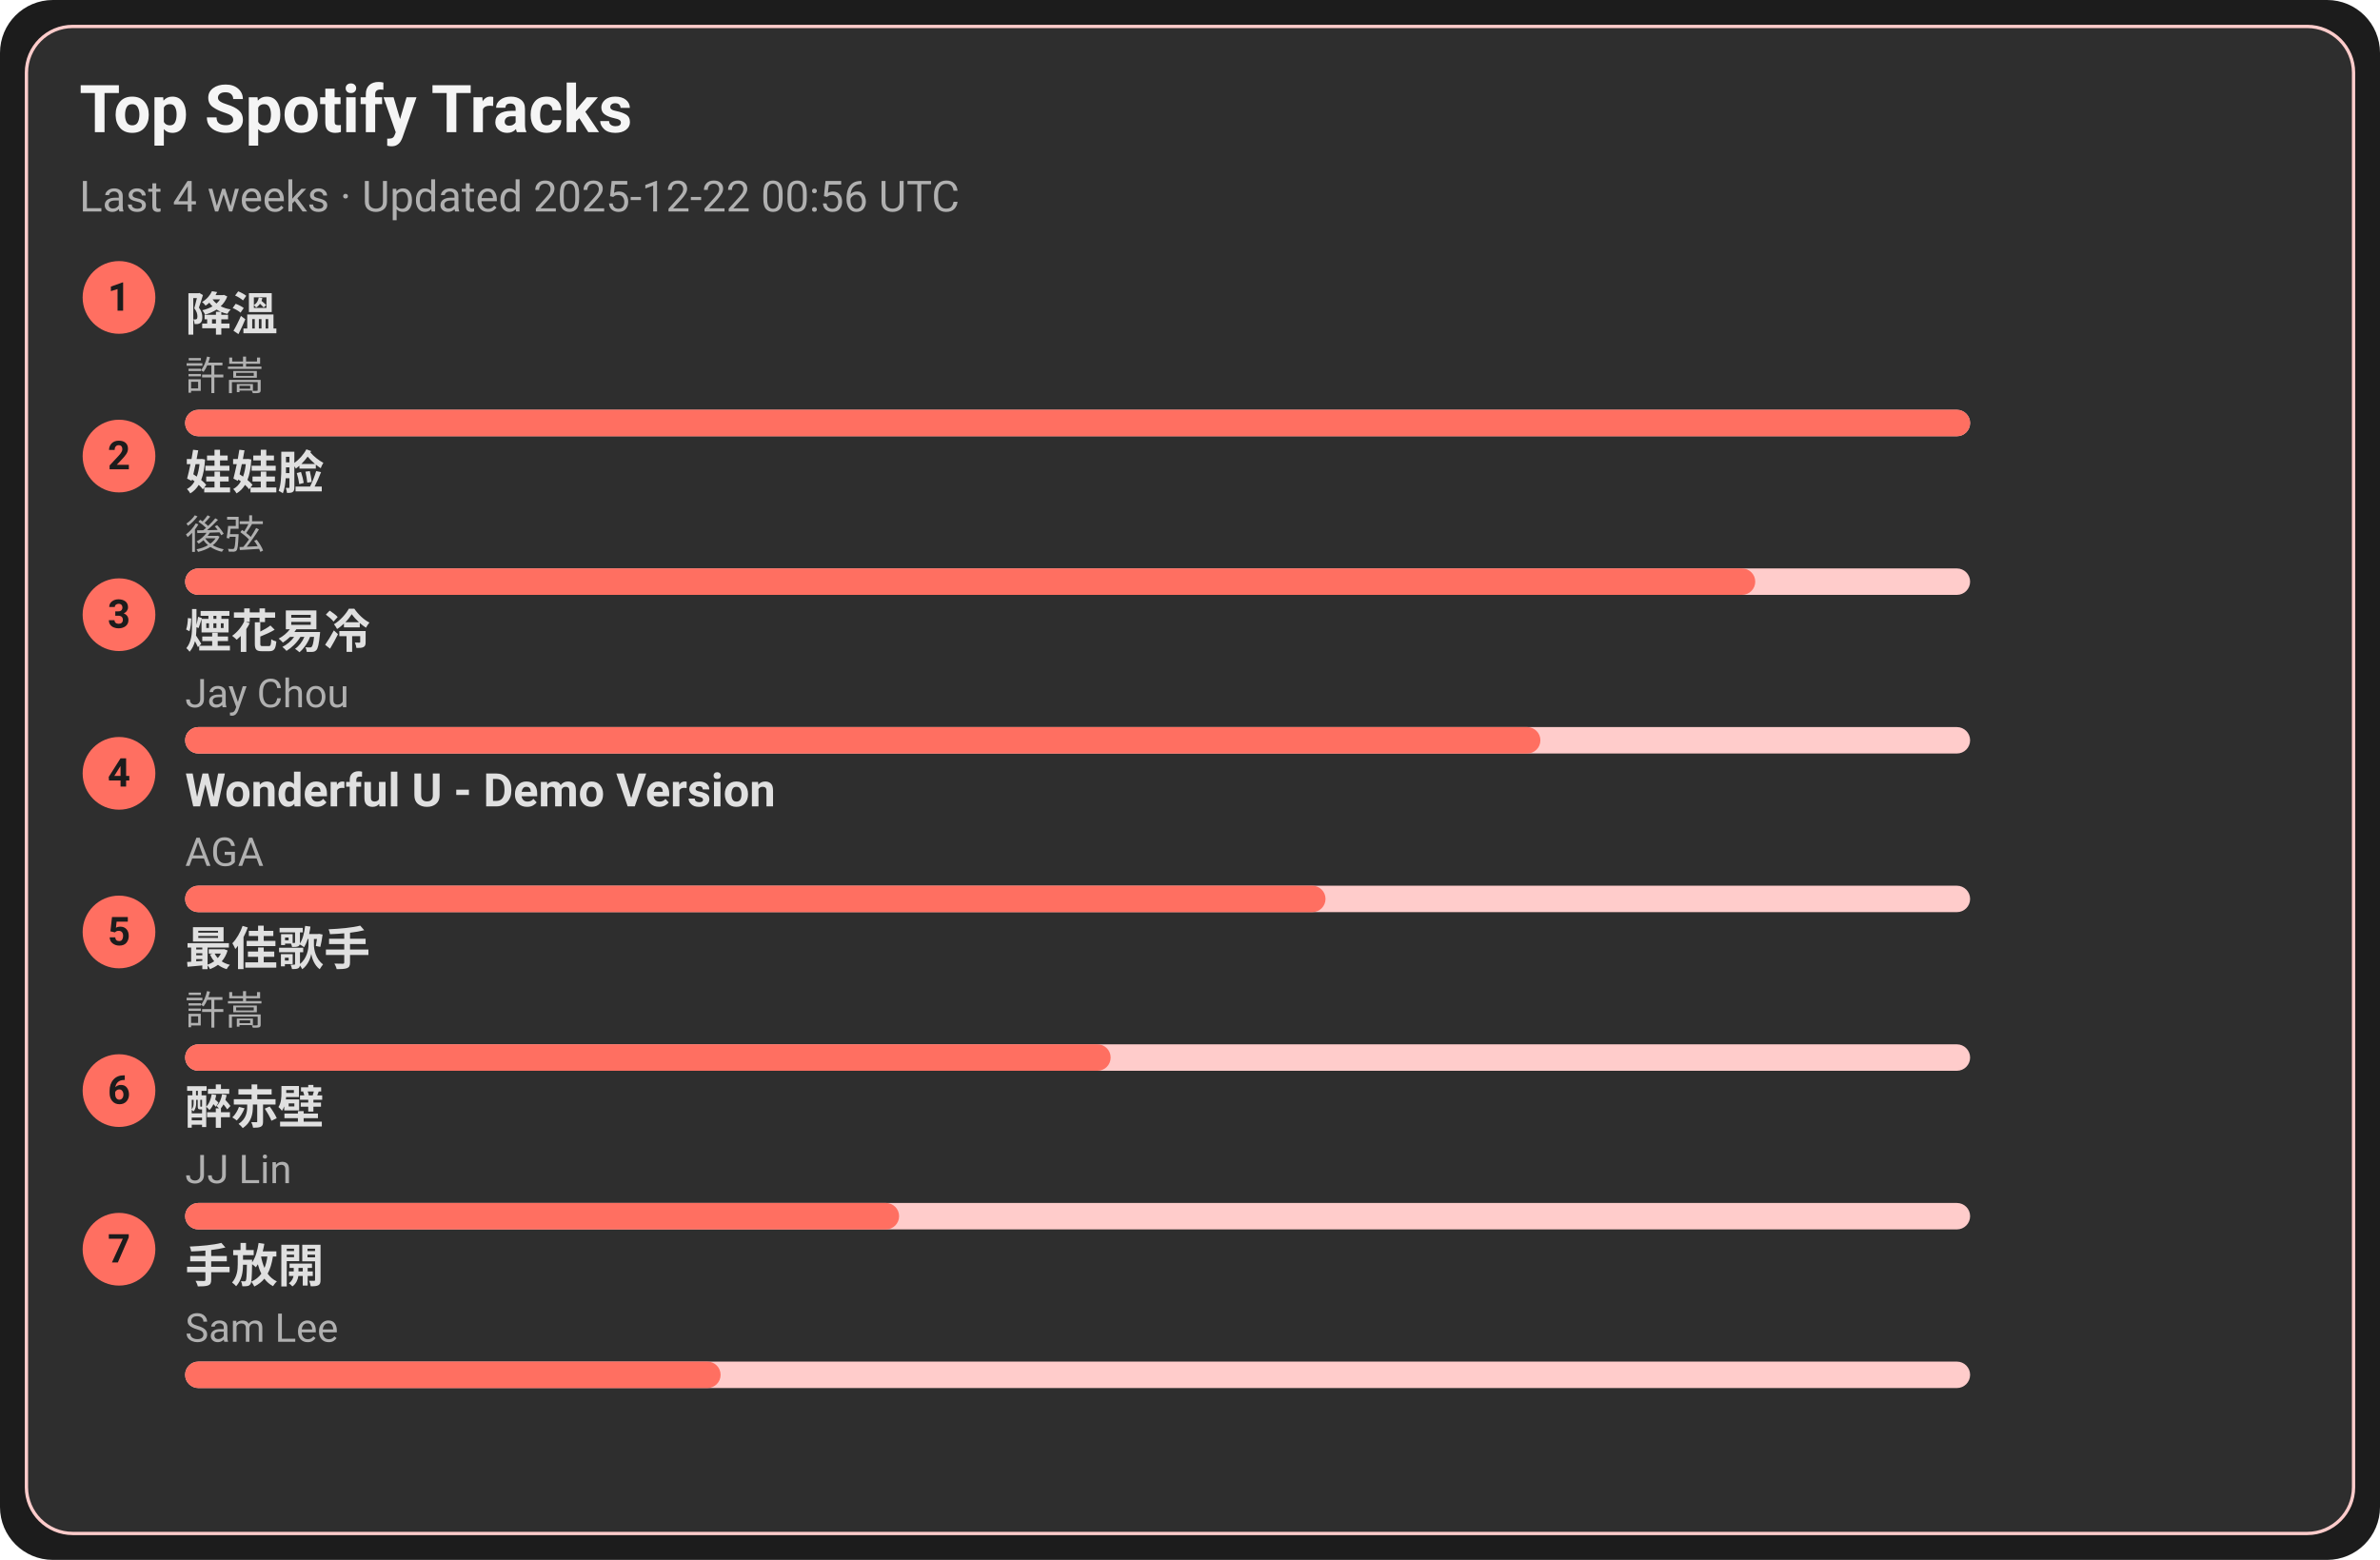
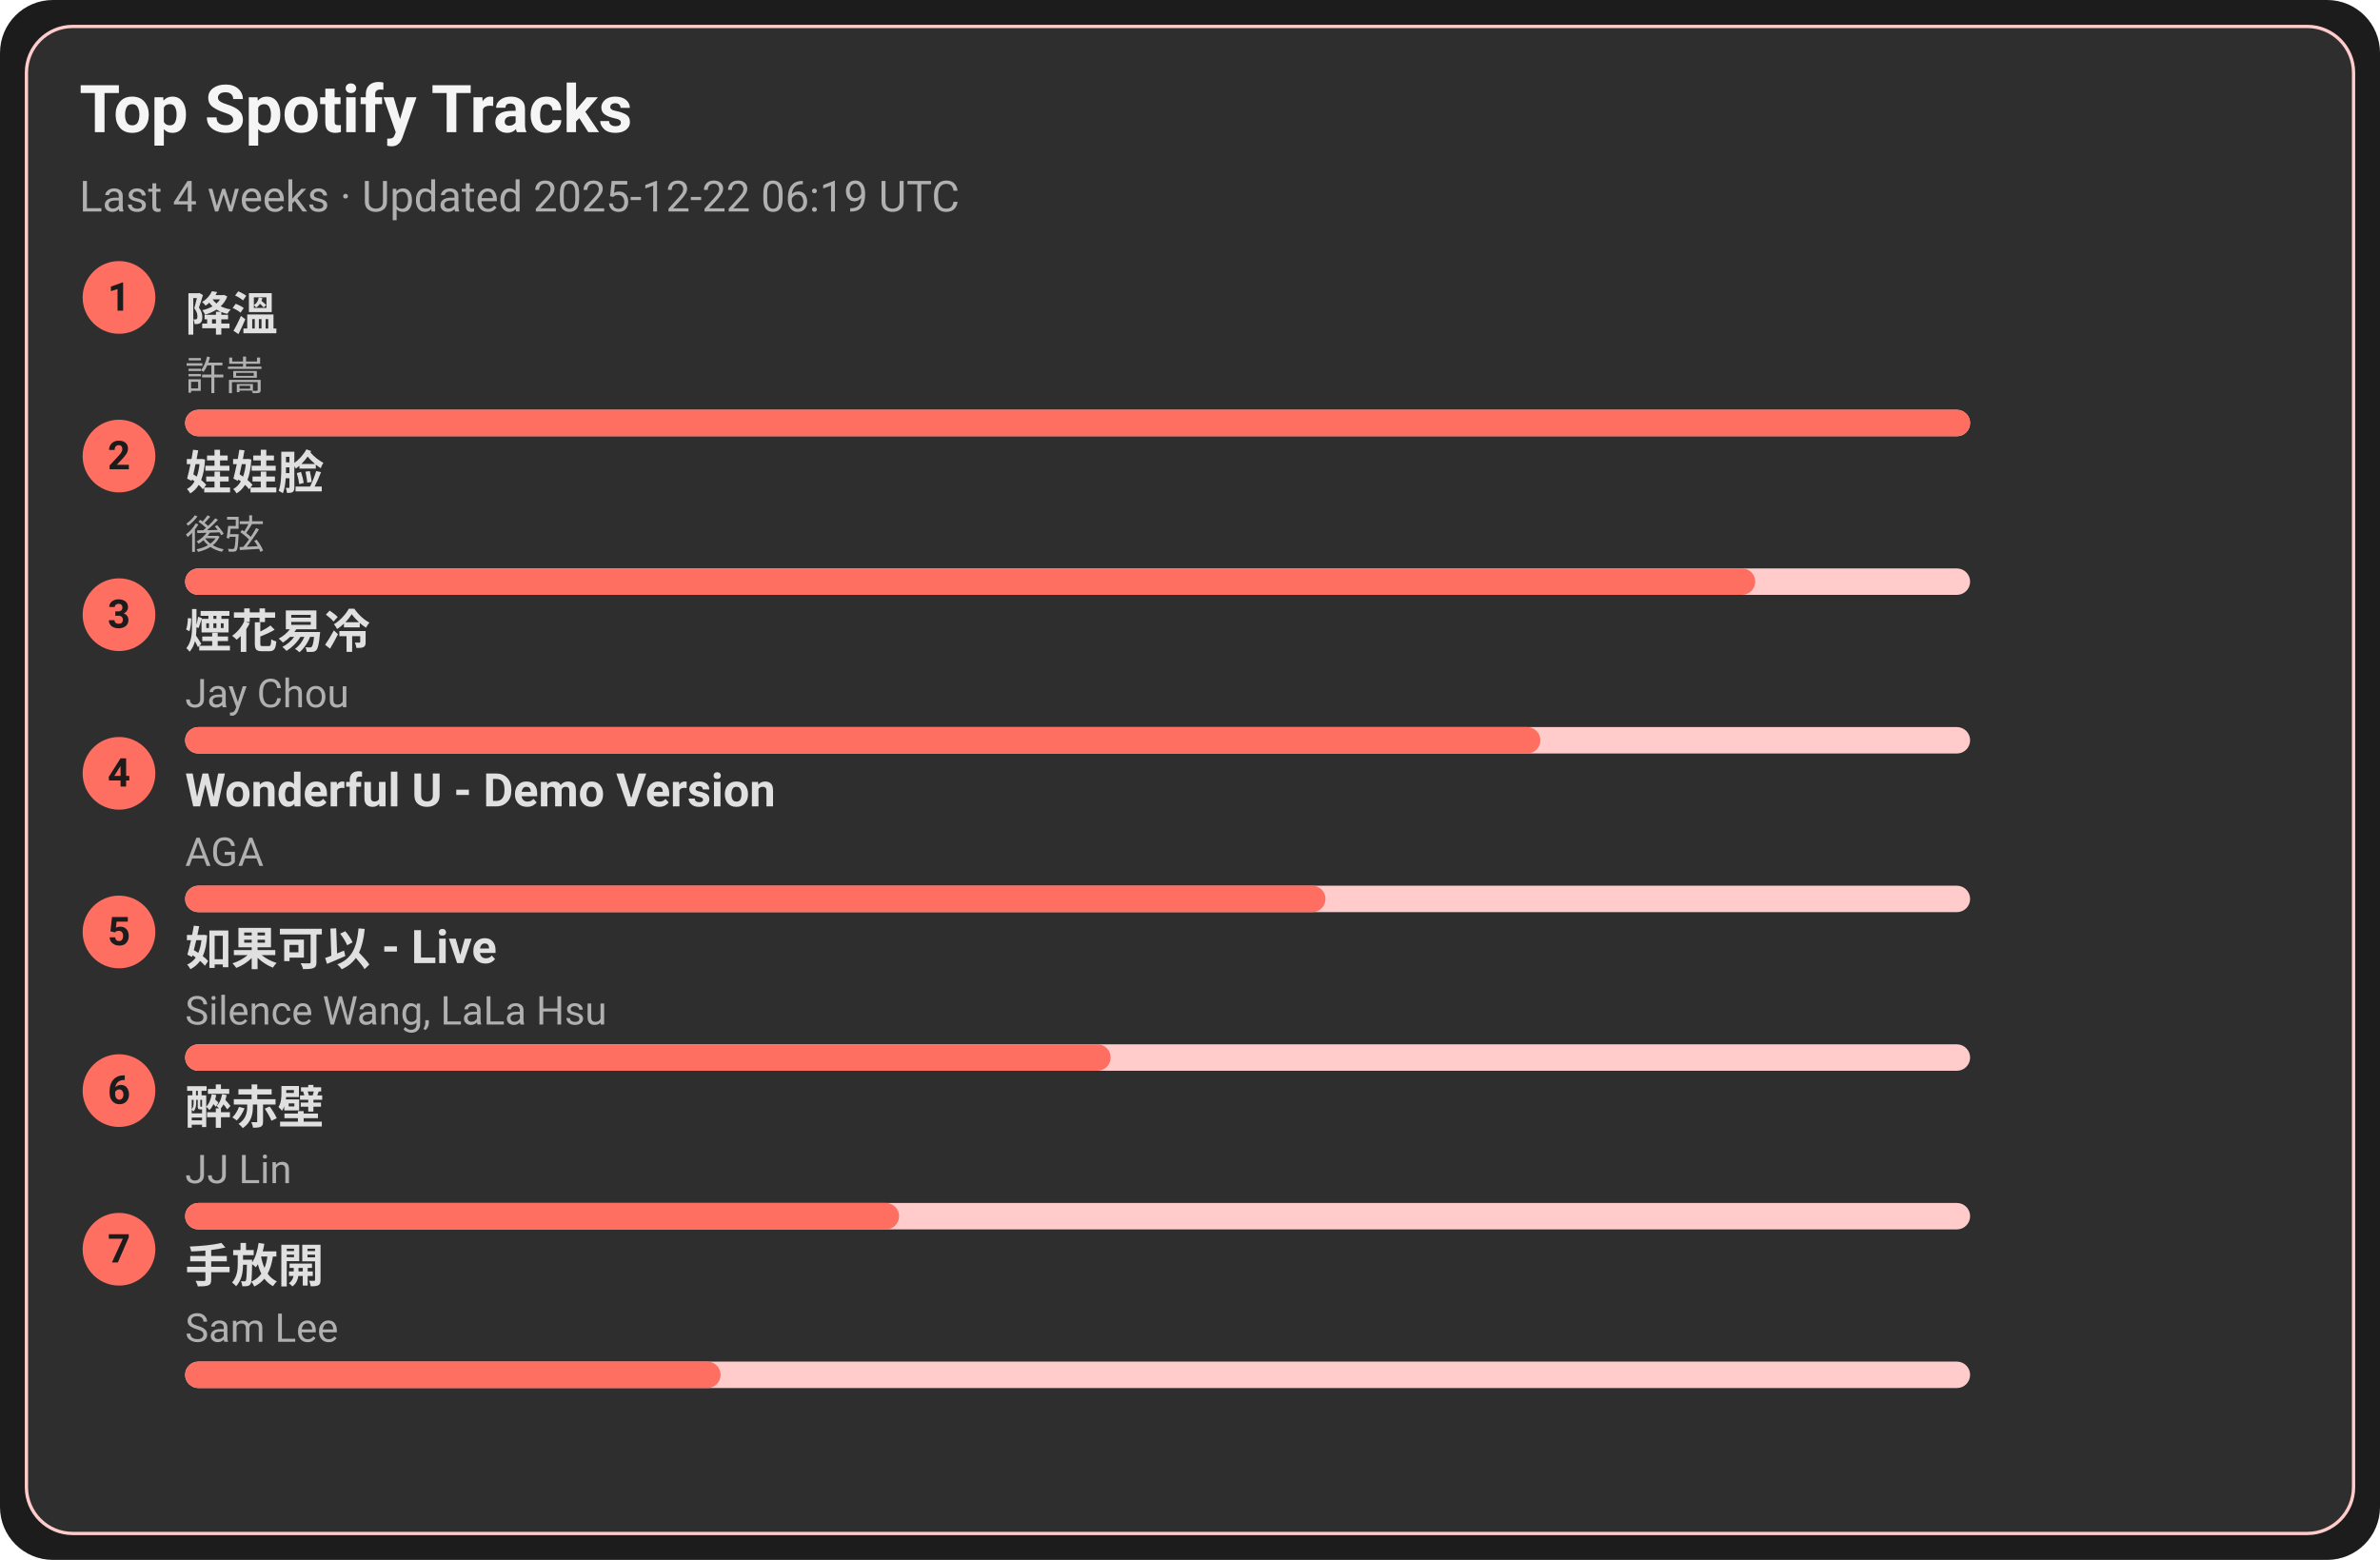
<svg xmlns="http://www.w3.org/2000/svg" width="720" height="472" viewBox="0 0 720 472">
  <style>text{font-family:-apple-system,BlinkMacSystemFont,Segoe UI,Roboto,Ubuntu,Helvetica Neue,Arial,Noto Sans,sans-serif}</style>
  <rect width="720" height="472" rx="16" fill="#1c1c1c" />
  <rect x="8" y="8" width="704" height="456" rx="14" fill="#2e2e2e" stroke="#ffcccb" />
  <text x="24" y="40" font-size="20" fill="#f5f5f5" font-weight="600">Top Spotify Tracks</text>
-   <text x="24" y="64" font-size="13" fill="#b0b0b0">Last 4 weeks · Updated 2025-12-22 00:56 UTC</text>
+   <text x="24" y="64" font-size="13" fill="#b0b0b0">Last 4 weeks · Updated 2025-12-22 06:19 UTC</text>
  <circle cx="36" cy="90" r="11" fill="#ff6f61" />
  <text x="36" y="94" text-anchor="middle" font-size="12" fill="#1c1c1c" font-weight="700">1</text>
  <a href="https://open.spotify.com/track/2q9uhrOfyOnBa3oWR1PfYT" target="_blank" rel="noopener noreferrer">
    <text x="56" y="100" font-size="14" fill="#e0e0e0" font-weight="600">降溫</text>
  </a>
  <text x="56" y="118" font-size="12" fill="#b0b0b0">許嵩</text>
  <rect x="56" y="124" width="540" height="8" rx="4" fill="#ffcccb" />
  <rect x="56" y="124" width="540" height="8" rx="4" fill="#ff6f61" />
  <circle cx="36" cy="138" r="11" fill="#ff6f61" />
  <text x="36" y="142" text-anchor="middle" font-size="12" fill="#1c1c1c" font-weight="700">2</text>
  <a href="https://open.spotify.com/track/08ouEICweFmqfgPJnRIQkE" target="_blank" rel="noopener noreferrer">
    <text x="56" y="148" font-size="14" fill="#e0e0e0" font-weight="600">娃娃脸</text>
  </a>
  <text x="56" y="166" font-size="12" fill="#b0b0b0">後弦</text>
  <rect x="56" y="172" width="540" height="8" rx="4" fill="#ffcccb" />
  <rect x="56" y="172" width="475" height="8" rx="4" fill="#ff6f61" />
  <circle cx="36" cy="186" r="11" fill="#ff6f61" />
  <text x="36" y="190" text-anchor="middle" font-size="12" fill="#1c1c1c" font-weight="700">3</text>
  <a href="https://open.spotify.com/track/24beWW0pQCJEF3IVSpIryu" target="_blank" rel="noopener noreferrer">
    <text x="56" y="196" font-size="14" fill="#e0e0e0" font-weight="600">煙花易冷</text>
  </a>
  <text x="56" y="214" font-size="12" fill="#b0b0b0">Jay Chou</text>
  <rect x="56" y="220" width="540" height="8" rx="4" fill="#ffcccb" />
  <rect x="56" y="220" width="410" height="8" rx="4" fill="#ff6f61" />
  <circle cx="36" cy="234" r="11" fill="#ff6f61" />
  <text x="36" y="238" text-anchor="middle" font-size="12" fill="#1c1c1c" font-weight="700">4</text>
  <a href="https://open.spotify.com/track/2eSNpIOFoi1Q8wxw6CycXJ" target="_blank" rel="noopener noreferrer">
    <text x="56" y="244" font-size="14" fill="#e0e0e0" font-weight="600">Wonderful U - Demo Version</text>
  </a>
  <text x="56" y="262" font-size="12" fill="#b0b0b0">AGA</text>
  <rect x="56" y="268" width="540" height="8" rx="4" fill="#ffcccb" />
  <rect x="56" y="268" width="345" height="8" rx="4" fill="#ff6f61" />
  <circle cx="36" cy="282" r="11" fill="#ff6f61" />
  <text x="36" y="286" text-anchor="middle" font-size="12" fill="#1c1c1c" font-weight="700">5</text>
-   <a href="https://open.spotify.com/track/1tXkID53w0fBaY5p3MjNxN" target="_blank" rel="noopener noreferrer">
-     <text x="56" y="292" font-size="14" fill="#e0e0e0" font-weight="600">最佳歌手</text>
+   <a href="https://open.spotify.com/track/6IF65dJzfmPcX7jwDegwoo" target="_blank" rel="noopener noreferrer">
+     <text x="56" y="292" font-size="14" fill="#e0e0e0" font-weight="600">如果可以 - Live</text>
  </a>
-   <text x="56" y="310" font-size="12" fill="#b0b0b0">許嵩</text>
+   <text x="56" y="310" font-size="12" fill="#b0b0b0">Silence Wang, LaLa Hsu</text>
  <rect x="56" y="316" width="540" height="8" rx="4" fill="#ffcccb" />
  <rect x="56" y="316" width="280" height="8" rx="4" fill="#ff6f61" />
  <circle cx="36" cy="330" r="11" fill="#ff6f61" />
  <text x="36" y="334" text-anchor="middle" font-size="12" fill="#1c1c1c" font-weight="700">6</text>
  <a href="https://open.spotify.com/track/69lAYqbyHL1A0gctdLd9WV" target="_blank" rel="noopener noreferrer">
    <text x="56" y="340" font-size="14" fill="#e0e0e0" font-weight="600">醉赤壁</text>
  </a>
  <text x="56" y="358" font-size="12" fill="#b0b0b0">JJ Lin</text>
  <rect x="56" y="364" width="540" height="8" rx="4" fill="#ffcccb" />
  <rect x="56" y="364" width="216" height="8" rx="4" fill="#ff6f61" />
  <circle cx="36" cy="378" r="11" fill="#ff6f61" />
  <text x="36" y="382" text-anchor="middle" font-size="12" fill="#1c1c1c" font-weight="700">7</text>
  <a href="https://open.spotify.com/track/2Dd9EXYXI2NNrLG61OtWQv" target="_blank" rel="noopener noreferrer">
    <text x="56" y="388" font-size="14" fill="#e0e0e0" font-weight="600">手放開</text>
  </a>
  <text x="56" y="406" font-size="12" fill="#b0b0b0">Sam Lee</text>
  <rect x="56" y="412" width="540" height="8" rx="4" fill="#ffcccb" />
  <rect x="56" y="412" width="162" height="8" rx="4" fill="#ff6f61" />
</svg>
